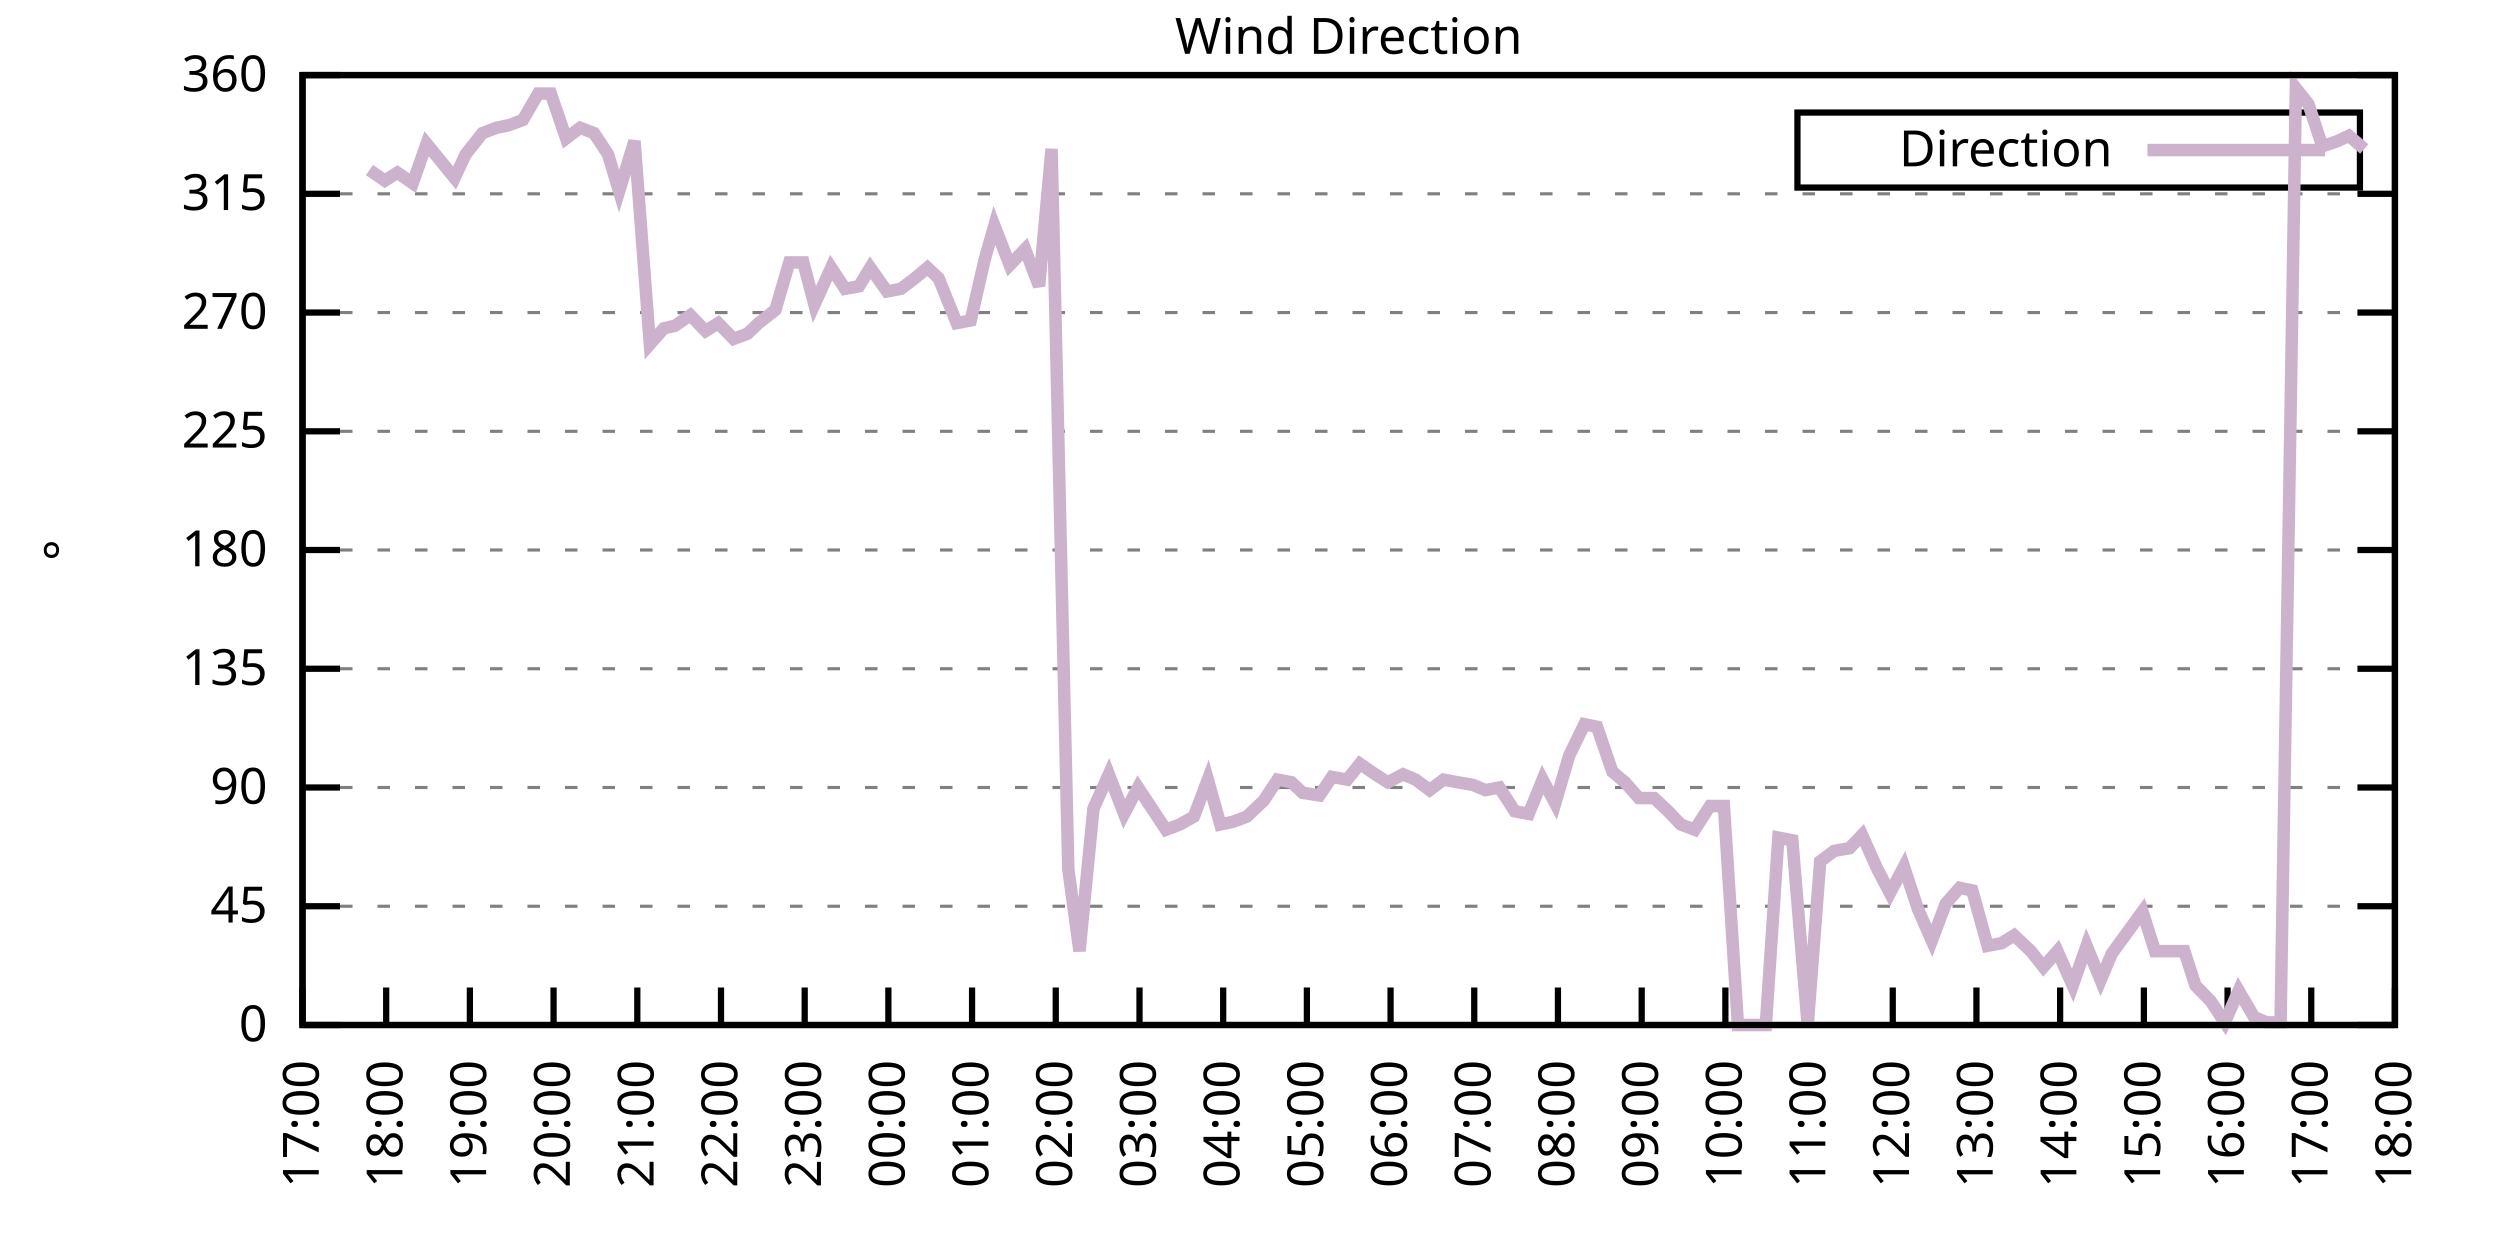
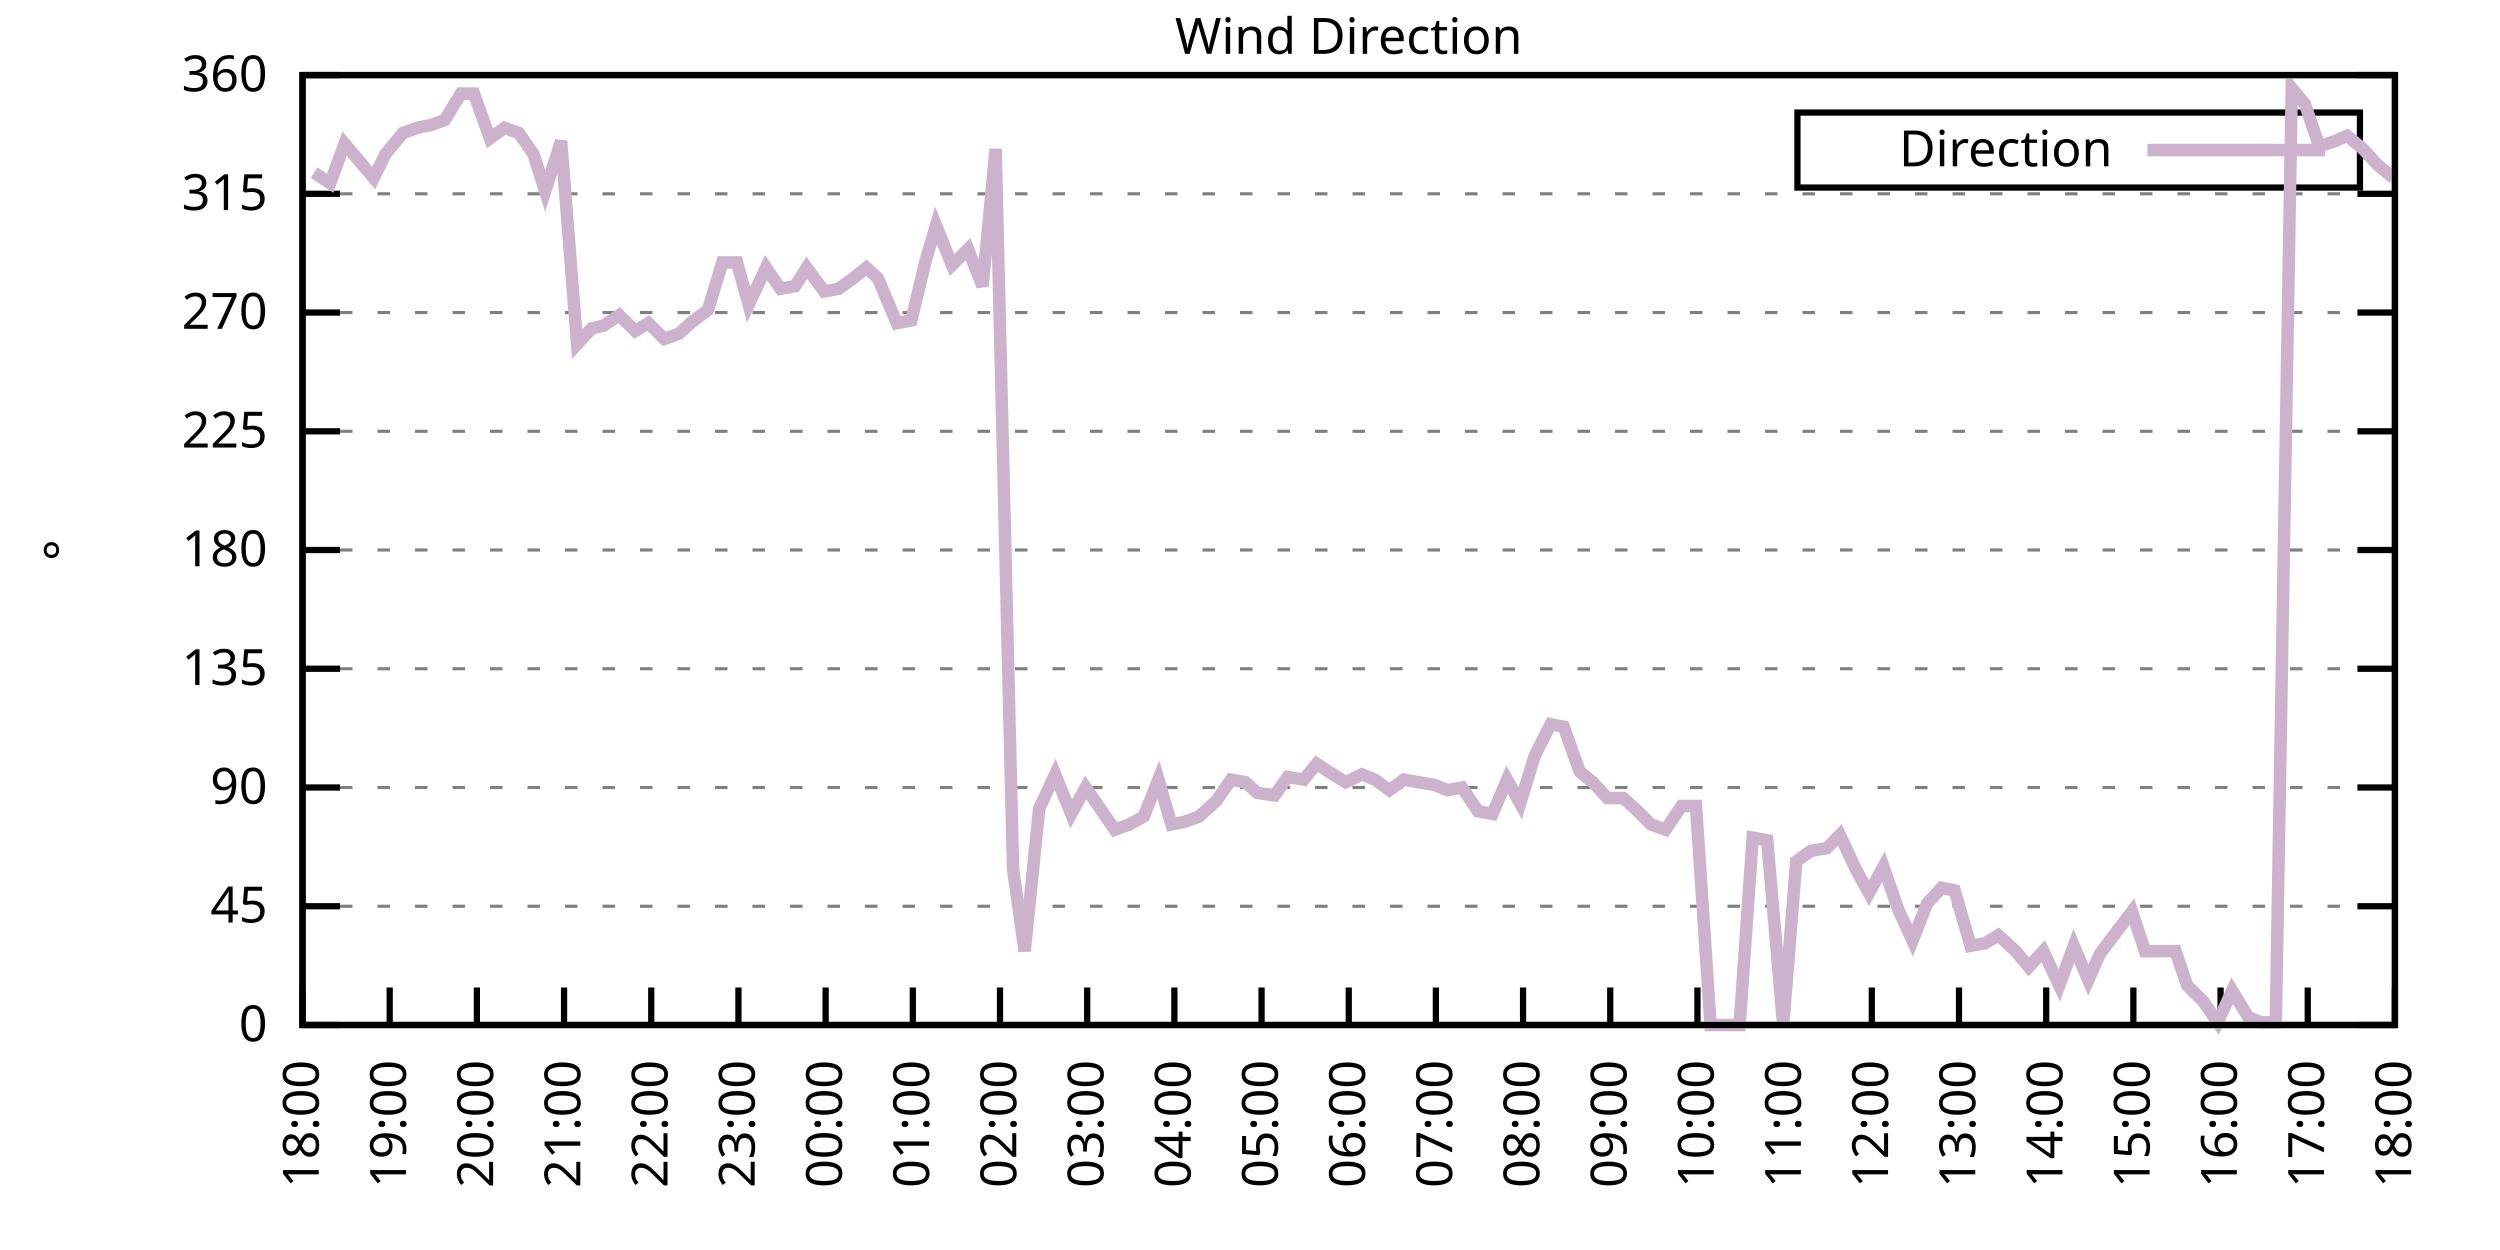
<svg xmlns="http://www.w3.org/2000/svg" xmlns:xlink="http://www.w3.org/1999/xlink" width="400" height="200" viewBox="0 0 400 200">
  <g id="gnuplot_canvas">
    <rect x="0" y="0" width="400" height="200" fill="none" />
    <defs>
      <circle id="gpDot" r="0.5" stroke-width="0.5" stroke="currentColor" />
      <path id="gpPt0" stroke-width="0.333" stroke="currentColor" d="M-1,0 h2 M0,-1 v2" />
      <path id="gpPt1" stroke-width="0.333" stroke="currentColor" d="M-1,-1 L1,1 M1,-1 L-1,1" />
      <path id="gpPt2" stroke-width="0.333" stroke="currentColor" d="M-1,0 L1,0 M0,-1 L0,1 M-1,-1 L1,1 M-1,1 L1,-1" />
      <rect id="gpPt3" stroke-width="0.333" stroke="currentColor" x="-1" y="-1" width="2" height="2" />
      <rect id="gpPt4" stroke-width="0.333" stroke="currentColor" fill="currentColor" x="-1" y="-1" width="2" height="2" />
      <circle id="gpPt5" stroke-width="0.333" stroke="currentColor" cx="0" cy="0" r="1" />
      <use xlink:href="#gpPt5" id="gpPt6" fill="currentColor" stroke="none" />
      <path id="gpPt7" stroke-width="0.333" stroke="currentColor" d="M0,-1.33 L-1.33,0.67 L1.33,0.67 z" />
      <use xlink:href="#gpPt7" id="gpPt8" fill="currentColor" stroke="none" />
      <use xlink:href="#gpPt7" id="gpPt9" stroke="currentColor" transform="rotate(180)" />
      <use xlink:href="#gpPt9" id="gpPt10" fill="currentColor" stroke="none" />
      <use xlink:href="#gpPt3" id="gpPt11" stroke="currentColor" transform="rotate(45)" />
      <use xlink:href="#gpPt11" id="gpPt12" fill="currentColor" stroke="none" />
      <path id="gpPt13" stroke-width="0.333" stroke="currentColor" d="M0,1.330 L1.265,0.411 L0.782,-1.067 L-0.782,-1.076 L-1.265,0.411 z" />
      <use xlink:href="#gpPt13" id="gpPt14" fill="currentColor" stroke="none" />
      <filter id="textbox" filterUnits="objectBoundingBox" x="0" y="0" height="1" width="1">
        <feFlood flood-color="white" flood-opacity="1" result="bgnd" />
        <feComposite in="SourceGraphic" in2="bgnd" operator="atop" />
      </filter>
      <filter id="greybox" filterUnits="objectBoundingBox" x="0" y="0" height="1" width="1">
        <feFlood flood-color="lightgrey" flood-opacity="1" result="grey" />
        <feComposite in="SourceGraphic" in2="grey" operator="atop" />
      </filter>
    </defs>
    <g fill="none" color="white" stroke="currentColor" stroke-width="1.00" stroke-linecap="butt" stroke-linejoin="miter">
</g>
    <g fill="none" color="black" stroke="currentColor" stroke-width="1.00" stroke-linecap="butt" stroke-linejoin="miter">
      <g stroke="none" shape-rendering="crispEdges">
        <polygon fill="rgb(255, 255, 255)" points="48.40,164.00 383.18,164.00 383.18,12.02 48.40,12.02 " />
      </g>
    </g>
    <g fill="none" color="black" stroke="currentColor" stroke-width="1.00" stroke-linecap="butt" stroke-linejoin="miter">
</g>
    <g fill="none" color="black" stroke="black" stroke-width="0.50" stroke-linecap="butt" stroke-linejoin="miter">
</g>
    <g fill="none" color="gray" stroke="currentColor" stroke-width="0.50" stroke-linecap="butt" stroke-linejoin="miter">
      <path stroke="gray" stroke-dasharray="2,4" class="gridline" d="M48.40,164.00 L383.19,164.00  " />
    </g>
    <g fill="none" color="gray" stroke="gray" stroke-width="1.00" stroke-linecap="butt" stroke-linejoin="miter">
</g>
    <g fill="none" color="black" stroke="currentColor" stroke-width="1.00" stroke-linecap="butt" stroke-linejoin="miter">
      <path stroke="black" d="M48.40,164.00 L54.40,164.00 M383.19,164.00 L377.19,164.00  " />
      <g transform="translate(42.80,166.60)" stroke="none" fill="black" font-family="Sans" font-size="8.00" text-anchor="end">
        <text>
          <tspan font-family="Sans"> 0</tspan>
        </text>
      </g>
    </g>
    <g fill="none" color="black" stroke="currentColor" stroke-width="1.00" stroke-linecap="butt" stroke-linejoin="miter">
</g>
    <g fill="none" color="black" stroke="black" stroke-width="0.50" stroke-linecap="butt" stroke-linejoin="miter">
</g>
    <g fill="none" color="gray" stroke="currentColor" stroke-width="0.50" stroke-linecap="butt" stroke-linejoin="miter">
      <path stroke="gray" stroke-dasharray="2,4" class="gridline" d="M48.40,145.00 L383.19,145.00  " />
    </g>
    <g fill="none" color="gray" stroke="gray" stroke-width="1.00" stroke-linecap="butt" stroke-linejoin="miter">
</g>
    <g fill="none" color="black" stroke="currentColor" stroke-width="1.00" stroke-linecap="butt" stroke-linejoin="miter">
      <path stroke="black" d="M48.40,145.00 L54.40,145.00 M383.19,145.00 L377.19,145.00  " />
      <g transform="translate(42.80,147.60)" stroke="none" fill="black" font-family="Sans" font-size="8.00" text-anchor="end">
        <text>
          <tspan font-family="Sans"> 45</tspan>
        </text>
      </g>
    </g>
    <g fill="none" color="black" stroke="currentColor" stroke-width="1.00" stroke-linecap="butt" stroke-linejoin="miter">
</g>
    <g fill="none" color="black" stroke="black" stroke-width="0.50" stroke-linecap="butt" stroke-linejoin="miter">
</g>
    <g fill="none" color="gray" stroke="currentColor" stroke-width="0.50" stroke-linecap="butt" stroke-linejoin="miter">
      <path stroke="gray" stroke-dasharray="2,4" class="gridline" d="M48.40,126.00 L383.19,126.00  " />
    </g>
    <g fill="none" color="gray" stroke="gray" stroke-width="1.00" stroke-linecap="butt" stroke-linejoin="miter">
</g>
    <g fill="none" color="black" stroke="currentColor" stroke-width="1.00" stroke-linecap="butt" stroke-linejoin="miter">
      <path stroke="black" d="M48.40,126.00 L54.40,126.00 M383.19,126.00 L377.19,126.00  " />
      <g transform="translate(42.80,128.60)" stroke="none" fill="black" font-family="Sans" font-size="8.00" text-anchor="end">
        <text>
          <tspan font-family="Sans"> 90</tspan>
        </text>
      </g>
    </g>
    <g fill="none" color="black" stroke="currentColor" stroke-width="1.00" stroke-linecap="butt" stroke-linejoin="miter">
</g>
    <g fill="none" color="black" stroke="black" stroke-width="0.50" stroke-linecap="butt" stroke-linejoin="miter">
</g>
    <g fill="none" color="gray" stroke="currentColor" stroke-width="0.50" stroke-linecap="butt" stroke-linejoin="miter">
      <path stroke="gray" stroke-dasharray="2,4" class="gridline" d="M48.40,107.00 L383.19,107.00  " />
    </g>
    <g fill="none" color="gray" stroke="gray" stroke-width="1.00" stroke-linecap="butt" stroke-linejoin="miter">
</g>
    <g fill="none" color="black" stroke="currentColor" stroke-width="1.00" stroke-linecap="butt" stroke-linejoin="miter">
      <path stroke="black" d="M48.40,107.00 L54.40,107.00 M383.19,107.00 L377.19,107.00  " />
      <g transform="translate(42.80,109.60)" stroke="none" fill="black" font-family="Sans" font-size="8.00" text-anchor="end">
        <text>
          <tspan font-family="Sans"> 135</tspan>
        </text>
      </g>
    </g>
    <g fill="none" color="black" stroke="currentColor" stroke-width="1.00" stroke-linecap="butt" stroke-linejoin="miter">
</g>
    <g fill="none" color="black" stroke="black" stroke-width="0.50" stroke-linecap="butt" stroke-linejoin="miter">
</g>
    <g fill="none" color="gray" stroke="currentColor" stroke-width="0.50" stroke-linecap="butt" stroke-linejoin="miter">
      <path stroke="gray" stroke-dasharray="2,4" class="gridline" d="M48.40,88.00 L383.19,88.00  " />
    </g>
    <g fill="none" color="gray" stroke="gray" stroke-width="1.00" stroke-linecap="butt" stroke-linejoin="miter">
</g>
    <g fill="none" color="black" stroke="currentColor" stroke-width="1.00" stroke-linecap="butt" stroke-linejoin="miter">
      <path stroke="black" d="M48.40,88.00 L54.40,88.00 M383.19,88.00 L377.19,88.00  " />
      <g transform="translate(42.80,90.60)" stroke="none" fill="black" font-family="Sans" font-size="8.00" text-anchor="end">
        <text>
          <tspan font-family="Sans"> 180</tspan>
        </text>
      </g>
    </g>
    <g fill="none" color="black" stroke="currentColor" stroke-width="1.00" stroke-linecap="butt" stroke-linejoin="miter">
</g>
    <g fill="none" color="black" stroke="black" stroke-width="0.50" stroke-linecap="butt" stroke-linejoin="miter">
</g>
    <g fill="none" color="gray" stroke="currentColor" stroke-width="0.50" stroke-linecap="butt" stroke-linejoin="miter">
      <path stroke="gray" stroke-dasharray="2,4" class="gridline" d="M48.40,69.01 L383.19,69.01  " />
    </g>
    <g fill="none" color="gray" stroke="gray" stroke-width="1.00" stroke-linecap="butt" stroke-linejoin="miter">
</g>
    <g fill="none" color="black" stroke="currentColor" stroke-width="1.00" stroke-linecap="butt" stroke-linejoin="miter">
      <path stroke="black" d="M48.40,69.01 L54.40,69.01 M383.19,69.01 L377.19,69.01  " />
      <g transform="translate(42.80,71.61)" stroke="none" fill="black" font-family="Sans" font-size="8.00" text-anchor="end">
        <text>
          <tspan font-family="Sans"> 225</tspan>
        </text>
      </g>
    </g>
    <g fill="none" color="black" stroke="currentColor" stroke-width="1.00" stroke-linecap="butt" stroke-linejoin="miter">
</g>
    <g fill="none" color="black" stroke="black" stroke-width="0.50" stroke-linecap="butt" stroke-linejoin="miter">
</g>
    <g fill="none" color="gray" stroke="currentColor" stroke-width="0.50" stroke-linecap="butt" stroke-linejoin="miter">
      <path stroke="gray" stroke-dasharray="2,4" class="gridline" d="M48.40,50.01 L383.19,50.01  " />
    </g>
    <g fill="none" color="gray" stroke="gray" stroke-width="1.00" stroke-linecap="butt" stroke-linejoin="miter">
</g>
    <g fill="none" color="black" stroke="currentColor" stroke-width="1.00" stroke-linecap="butt" stroke-linejoin="miter">
      <path stroke="black" d="M48.40,50.01 L54.40,50.01 M383.19,50.01 L377.19,50.01  " />
      <g transform="translate(42.80,52.61)" stroke="none" fill="black" font-family="Sans" font-size="8.00" text-anchor="end">
        <text>
          <tspan font-family="Sans"> 270</tspan>
        </text>
      </g>
    </g>
    <g fill="none" color="black" stroke="currentColor" stroke-width="1.00" stroke-linecap="butt" stroke-linejoin="miter">
</g>
    <g fill="none" color="black" stroke="black" stroke-width="0.50" stroke-linecap="butt" stroke-linejoin="miter">
</g>
    <g fill="none" color="gray" stroke="currentColor" stroke-width="0.50" stroke-linecap="butt" stroke-linejoin="miter">
      <path stroke="gray" stroke-dasharray="2,4" class="gridline" d="M48.40,31.01 L383.19,31.01  " />
    </g>
    <g fill="none" color="gray" stroke="gray" stroke-width="1.00" stroke-linecap="butt" stroke-linejoin="miter">
</g>
    <g fill="none" color="black" stroke="currentColor" stroke-width="1.00" stroke-linecap="butt" stroke-linejoin="miter">
      <path stroke="black" d="M48.40,31.01 L54.40,31.01 M383.19,31.01 L377.19,31.01  " />
      <g transform="translate(42.80,33.61)" stroke="none" fill="black" font-family="Sans" font-size="8.00" text-anchor="end">
        <text>
          <tspan font-family="Sans"> 315</tspan>
        </text>
      </g>
    </g>
    <g fill="none" color="black" stroke="currentColor" stroke-width="1.00" stroke-linecap="butt" stroke-linejoin="miter">
</g>
    <g fill="none" color="black" stroke="black" stroke-width="0.50" stroke-linecap="butt" stroke-linejoin="miter">
</g>
    <g fill="none" color="gray" stroke="currentColor" stroke-width="0.50" stroke-linecap="butt" stroke-linejoin="miter">
      <path stroke="gray" stroke-dasharray="2,4" class="gridline" d="M48.40,12.01 L383.19,12.01  " />
    </g>
    <g fill="none" color="gray" stroke="gray" stroke-width="1.00" stroke-linecap="butt" stroke-linejoin="miter">
</g>
    <g fill="none" color="black" stroke="currentColor" stroke-width="1.00" stroke-linecap="butt" stroke-linejoin="miter">
      <path stroke="black" d="M48.40,12.01 L54.40,12.01 M383.19,12.01 L377.19,12.01  " />
      <g transform="translate(42.80,14.61)" stroke="none" fill="black" font-family="Sans" font-size="8.00" text-anchor="end">
        <text>
          <tspan font-family="Sans"> 360</tspan>
        </text>
      </g>
    </g>
    <g fill="none" color="black" stroke="currentColor" stroke-width="1.00" stroke-linecap="butt" stroke-linejoin="miter">
      <path stroke="black" d="M48.40,164.00 L48.40,158.00  " />
      <g transform="translate(51.00,169.60) rotate(270.00)" stroke="none" fill="black" font-family="Sans" font-size="8.00" text-anchor="end">
        <text>
-           <tspan font-family="Sans">17:00</tspan>
-         </text>
-       </g>
-     </g>
-     <g fill="none" color="black" stroke="currentColor" stroke-width="1.00" stroke-linecap="butt" stroke-linejoin="miter">
-       <path stroke="black" d="M61.79,164.00 L61.79,158.00  " />
-       <g transform="translate(64.39,169.60) rotate(270.00)" stroke="none" fill="black" font-family="Sans" font-size="8.00" text-anchor="end">
-         <text>
          <tspan font-family="Sans">18:00</tspan>
        </text>
      </g>
    </g>
    <g fill="none" color="black" stroke="currentColor" stroke-width="1.00" stroke-linecap="butt" stroke-linejoin="miter">
-       <path stroke="black" d="M75.18,164.00 L75.18,158.00  " />
-       <g transform="translate(77.78,169.60) rotate(270.00)" stroke="none" fill="black" font-family="Sans" font-size="8.00" text-anchor="end">
+       <path stroke="black" d="M62.35,164.00 L62.35,158.00  " />
+       <g transform="translate(64.95,169.60) rotate(270.00)" stroke="none" fill="black" font-family="Sans" font-size="8.00" text-anchor="end">
        <text>
          <tspan font-family="Sans">19:00</tspan>
        </text>
      </g>
    </g>
    <g fill="none" color="black" stroke="currentColor" stroke-width="1.00" stroke-linecap="butt" stroke-linejoin="miter">
-       <path stroke="black" d="M88.57,164.00 L88.57,158.00  " />
-       <g transform="translate(91.17,169.60) rotate(270.00)" stroke="none" fill="black" font-family="Sans" font-size="8.00" text-anchor="end">
+       <path stroke="black" d="M76.30,164.00 L76.30,158.00  " />
+       <g transform="translate(78.90,169.60) rotate(270.00)" stroke="none" fill="black" font-family="Sans" font-size="8.00" text-anchor="end">
        <text>
          <tspan font-family="Sans">20:00</tspan>
        </text>
      </g>
    </g>
    <g fill="none" color="black" stroke="currentColor" stroke-width="1.00" stroke-linecap="butt" stroke-linejoin="miter">
-       <path stroke="black" d="M101.97,164.00 L101.97,158.00  " />
-       <g transform="translate(104.57,169.60) rotate(270.00)" stroke="none" fill="black" font-family="Sans" font-size="8.00" text-anchor="end">
+       <path stroke="black" d="M90.25,164.00 L90.25,158.00  " />
+       <g transform="translate(92.85,169.60) rotate(270.00)" stroke="none" fill="black" font-family="Sans" font-size="8.00" text-anchor="end">
        <text>
          <tspan font-family="Sans">21:00</tspan>
        </text>
      </g>
    </g>
    <g fill="none" color="black" stroke="currentColor" stroke-width="1.00" stroke-linecap="butt" stroke-linejoin="miter">
-       <path stroke="black" d="M115.36,164.00 L115.36,158.00  " />
-       <g transform="translate(117.96,169.60) rotate(270.00)" stroke="none" fill="black" font-family="Sans" font-size="8.00" text-anchor="end">
+       <path stroke="black" d="M104.20,164.00 L104.20,158.00  " />
+       <g transform="translate(106.80,169.60) rotate(270.00)" stroke="none" fill="black" font-family="Sans" font-size="8.00" text-anchor="end">
        <text>
          <tspan font-family="Sans">22:00</tspan>
        </text>
      </g>
    </g>
    <g fill="none" color="black" stroke="currentColor" stroke-width="1.00" stroke-linecap="butt" stroke-linejoin="miter">
-       <path stroke="black" d="M128.75,164.00 L128.75,158.00  " />
-       <g transform="translate(131.35,169.60) rotate(270.00)" stroke="none" fill="black" font-family="Sans" font-size="8.00" text-anchor="end">
+       <path stroke="black" d="M118.15,164.00 L118.15,158.00  " />
+       <g transform="translate(120.75,169.60) rotate(270.00)" stroke="none" fill="black" font-family="Sans" font-size="8.00" text-anchor="end">
        <text>
          <tspan font-family="Sans">23:00</tspan>
        </text>
      </g>
    </g>
    <g fill="none" color="black" stroke="currentColor" stroke-width="1.00" stroke-linecap="butt" stroke-linejoin="miter">
-       <path stroke="black" d="M142.14,164.00 L142.14,158.00  " />
-       <g transform="translate(144.74,169.60) rotate(270.00)" stroke="none" fill="black" font-family="Sans" font-size="8.00" text-anchor="end">
+       <path stroke="black" d="M132.10,164.00 L132.10,158.00  " />
+       <g transform="translate(134.70,169.60) rotate(270.00)" stroke="none" fill="black" font-family="Sans" font-size="8.00" text-anchor="end">
        <text>
          <tspan font-family="Sans">00:00</tspan>
        </text>
      </g>
    </g>
    <g fill="none" color="black" stroke="currentColor" stroke-width="1.00" stroke-linecap="butt" stroke-linejoin="miter">
-       <path stroke="black" d="M155.53,164.00 L155.53,158.00  " />
-       <g transform="translate(158.13,169.60) rotate(270.00)" stroke="none" fill="black" font-family="Sans" font-size="8.00" text-anchor="end">
+       <path stroke="black" d="M146.05,164.00 L146.05,158.00  " />
+       <g transform="translate(148.65,169.60) rotate(270.00)" stroke="none" fill="black" font-family="Sans" font-size="8.00" text-anchor="end">
        <text>
          <tspan font-family="Sans">01:00</tspan>
        </text>
      </g>
    </g>
    <g fill="none" color="black" stroke="currentColor" stroke-width="1.00" stroke-linecap="butt" stroke-linejoin="miter">
-       <path stroke="black" d="M168.92,164.00 L168.92,158.00  " />
-       <g transform="translate(171.52,169.60) rotate(270.00)" stroke="none" fill="black" font-family="Sans" font-size="8.00" text-anchor="end">
+       <path stroke="black" d="M160.00,164.00 L160.00,158.00  " />
+       <g transform="translate(162.60,169.60) rotate(270.00)" stroke="none" fill="black" font-family="Sans" font-size="8.00" text-anchor="end">
        <text>
          <tspan font-family="Sans">02:00</tspan>
        </text>
      </g>
    </g>
    <g fill="none" color="black" stroke="currentColor" stroke-width="1.00" stroke-linecap="butt" stroke-linejoin="miter">
-       <path stroke="black" d="M182.32,164.00 L182.32,158.00  " />
-       <g transform="translate(184.92,169.60) rotate(270.00)" stroke="none" fill="black" font-family="Sans" font-size="8.00" text-anchor="end">
+       <path stroke="black" d="M173.95,164.00 L173.95,158.00  " />
+       <g transform="translate(176.55,169.60) rotate(270.00)" stroke="none" fill="black" font-family="Sans" font-size="8.00" text-anchor="end">
        <text>
          <tspan font-family="Sans">03:00</tspan>
        </text>
      </g>
    </g>
    <g fill="none" color="black" stroke="currentColor" stroke-width="1.00" stroke-linecap="butt" stroke-linejoin="miter">
-       <path stroke="black" d="M195.71,164.00 L195.71,158.00  " />
-       <g transform="translate(198.31,169.60) rotate(270.00)" stroke="none" fill="black" font-family="Sans" font-size="8.00" text-anchor="end">
+       <path stroke="black" d="M187.90,164.00 L187.90,158.00  " />
+       <g transform="translate(190.50,169.60) rotate(270.00)" stroke="none" fill="black" font-family="Sans" font-size="8.00" text-anchor="end">
        <text>
          <tspan font-family="Sans">04:00</tspan>
        </text>
      </g>
    </g>
    <g fill="none" color="black" stroke="currentColor" stroke-width="1.00" stroke-linecap="butt" stroke-linejoin="miter">
-       <path stroke="black" d="M209.10,164.00 L209.10,158.00  " />
-       <g transform="translate(211.70,169.60) rotate(270.00)" stroke="none" fill="black" font-family="Sans" font-size="8.00" text-anchor="end">
+       <path stroke="black" d="M201.85,164.00 L201.85,158.00  " />
+       <g transform="translate(204.45,169.60) rotate(270.00)" stroke="none" fill="black" font-family="Sans" font-size="8.00" text-anchor="end">
        <text>
          <tspan font-family="Sans">05:00</tspan>
        </text>
      </g>
    </g>
    <g fill="none" color="black" stroke="currentColor" stroke-width="1.00" stroke-linecap="butt" stroke-linejoin="miter">
-       <path stroke="black" d="M222.49,164.00 L222.49,158.00  " />
-       <g transform="translate(225.09,169.60) rotate(270.00)" stroke="none" fill="black" font-family="Sans" font-size="8.00" text-anchor="end">
+       <path stroke="black" d="M215.80,164.00 L215.80,158.00  " />
+       <g transform="translate(218.40,169.60) rotate(270.00)" stroke="none" fill="black" font-family="Sans" font-size="8.00" text-anchor="end">
        <text>
          <tspan font-family="Sans">06:00</tspan>
        </text>
      </g>
    </g>
    <g fill="none" color="black" stroke="currentColor" stroke-width="1.00" stroke-linecap="butt" stroke-linejoin="miter">
-       <path stroke="black" d="M235.88,164.00 L235.88,158.00  " />
-       <g transform="translate(238.48,169.60) rotate(270.00)" stroke="none" fill="black" font-family="Sans" font-size="8.00" text-anchor="end">
+       <path stroke="black" d="M229.74,164.00 L229.74,158.00  " />
+       <g transform="translate(232.34,169.60) rotate(270.00)" stroke="none" fill="black" font-family="Sans" font-size="8.00" text-anchor="end">
        <text>
          <tspan font-family="Sans">07:00</tspan>
        </text>
      </g>
    </g>
    <g fill="none" color="black" stroke="currentColor" stroke-width="1.00" stroke-linecap="butt" stroke-linejoin="miter">
-       <path stroke="black" d="M249.27,164.00 L249.27,158.00  " />
-       <g transform="translate(251.87,169.60) rotate(270.00)" stroke="none" fill="black" font-family="Sans" font-size="8.00" text-anchor="end">
+       <path stroke="black" d="M243.69,164.00 L243.69,158.00  " />
+       <g transform="translate(246.29,169.60) rotate(270.00)" stroke="none" fill="black" font-family="Sans" font-size="8.00" text-anchor="end">
        <text>
          <tspan font-family="Sans">08:00</tspan>
        </text>
      </g>
    </g>
    <g fill="none" color="black" stroke="currentColor" stroke-width="1.00" stroke-linecap="butt" stroke-linejoin="miter">
-       <path stroke="black" d="M262.67,164.00 L262.67,158.00  " />
-       <g transform="translate(265.27,169.60) rotate(270.00)" stroke="none" fill="black" font-family="Sans" font-size="8.00" text-anchor="end">
+       <path stroke="black" d="M257.64,164.00 L257.64,158.00  " />
+       <g transform="translate(260.24,169.60) rotate(270.00)" stroke="none" fill="black" font-family="Sans" font-size="8.00" text-anchor="end">
        <text>
          <tspan font-family="Sans">09:00</tspan>
        </text>
      </g>
    </g>
    <g fill="none" color="black" stroke="currentColor" stroke-width="1.00" stroke-linecap="butt" stroke-linejoin="miter">
-       <path stroke="black" d="M276.06,164.00 L276.06,158.00  " />
-       <g transform="translate(278.66,169.60) rotate(270.00)" stroke="none" fill="black" font-family="Sans" font-size="8.00" text-anchor="end">
+       <path stroke="black" d="M271.59,164.00 L271.59,158.00  " />
+       <g transform="translate(274.19,169.60) rotate(270.00)" stroke="none" fill="black" font-family="Sans" font-size="8.00" text-anchor="end">
        <text>
          <tspan font-family="Sans">10:00</tspan>
        </text>
      </g>
    </g>
    <g fill="none" color="black" stroke="currentColor" stroke-width="1.00" stroke-linecap="butt" stroke-linejoin="miter">
-       <path stroke="black" d="M289.45,164.00 L289.45,158.00  " />
-       <g transform="translate(292.05,169.60) rotate(270.00)" stroke="none" fill="black" font-family="Sans" font-size="8.00" text-anchor="end">
+       <path stroke="black" d="M285.54,164.00 L285.54,158.00  " />
+       <g transform="translate(288.14,169.60) rotate(270.00)" stroke="none" fill="black" font-family="Sans" font-size="8.00" text-anchor="end">
        <text>
          <tspan font-family="Sans">11:00</tspan>
        </text>
      </g>
    </g>
    <g fill="none" color="black" stroke="currentColor" stroke-width="1.00" stroke-linecap="butt" stroke-linejoin="miter">
-       <path stroke="black" d="M302.84,164.00 L302.84,158.00  " />
-       <g transform="translate(305.44,169.60) rotate(270.00)" stroke="none" fill="black" font-family="Sans" font-size="8.00" text-anchor="end">
+       <path stroke="black" d="M299.49,164.00 L299.49,158.00  " />
+       <g transform="translate(302.09,169.60) rotate(270.00)" stroke="none" fill="black" font-family="Sans" font-size="8.00" text-anchor="end">
        <text>
          <tspan font-family="Sans">12:00</tspan>
        </text>
      </g>
    </g>
    <g fill="none" color="black" stroke="currentColor" stroke-width="1.00" stroke-linecap="butt" stroke-linejoin="miter">
-       <path stroke="black" d="M316.23,164.00 L316.23,158.00  " />
-       <g transform="translate(318.83,169.60) rotate(270.00)" stroke="none" fill="black" font-family="Sans" font-size="8.00" text-anchor="end">
+       <path stroke="black" d="M313.44,164.00 L313.44,158.00  " />
+       <g transform="translate(316.04,169.60) rotate(270.00)" stroke="none" fill="black" font-family="Sans" font-size="8.00" text-anchor="end">
        <text>
          <tspan font-family="Sans">13:00</tspan>
        </text>
      </g>
    </g>
    <g fill="none" color="black" stroke="currentColor" stroke-width="1.00" stroke-linecap="butt" stroke-linejoin="miter">
-       <path stroke="black" d="M329.62,164.00 L329.62,158.00  " />
-       <g transform="translate(332.22,169.60) rotate(270.00)" stroke="none" fill="black" font-family="Sans" font-size="8.00" text-anchor="end">
+       <path stroke="black" d="M327.39,164.00 L327.39,158.00  " />
+       <g transform="translate(329.99,169.60) rotate(270.00)" stroke="none" fill="black" font-family="Sans" font-size="8.00" text-anchor="end">
        <text>
          <tspan font-family="Sans">14:00</tspan>
        </text>
      </g>
    </g>
    <g fill="none" color="black" stroke="currentColor" stroke-width="1.00" stroke-linecap="butt" stroke-linejoin="miter">
-       <path stroke="black" d="M343.02,164.00 L343.02,158.00  " />
-       <g transform="translate(345.62,169.60) rotate(270.00)" stroke="none" fill="black" font-family="Sans" font-size="8.00" text-anchor="end">
+       <path stroke="black" d="M341.34,164.00 L341.34,158.00  " />
+       <g transform="translate(343.94,169.60) rotate(270.00)" stroke="none" fill="black" font-family="Sans" font-size="8.00" text-anchor="end">
        <text>
          <tspan font-family="Sans">15:00</tspan>
        </text>
      </g>
    </g>
    <g fill="none" color="black" stroke="currentColor" stroke-width="1.00" stroke-linecap="butt" stroke-linejoin="miter">
-       <path stroke="black" d="M356.41,164.00 L356.41,158.00  " />
-       <g transform="translate(359.01,169.60) rotate(270.00)" stroke="none" fill="black" font-family="Sans" font-size="8.00" text-anchor="end">
+       <path stroke="black" d="M355.29,164.00 L355.29,158.00  " />
+       <g transform="translate(357.89,169.60) rotate(270.00)" stroke="none" fill="black" font-family="Sans" font-size="8.00" text-anchor="end">
        <text>
          <tspan font-family="Sans">16:00</tspan>
        </text>
      </g>
    </g>
    <g fill="none" color="black" stroke="currentColor" stroke-width="1.00" stroke-linecap="butt" stroke-linejoin="miter">
-       <path stroke="black" d="M369.80,164.00 L369.80,158.00  " />
-       <g transform="translate(372.40,169.60) rotate(270.00)" stroke="none" fill="black" font-family="Sans" font-size="8.00" text-anchor="end">
+       <path stroke="black" d="M369.24,164.00 L369.24,158.00  " />
+       <g transform="translate(371.84,169.60) rotate(270.00)" stroke="none" fill="black" font-family="Sans" font-size="8.00" text-anchor="end">
        <text>
          <tspan font-family="Sans">17:00</tspan>
        </text>
      </g>
    </g>
    <g fill="none" color="black" stroke="currentColor" stroke-width="1.00" stroke-linecap="butt" stroke-linejoin="miter">
      <path stroke="black" d="M383.19,164.00 L383.19,158.00  " />
      <g transform="translate(385.79,169.60) rotate(270.00)" stroke="none" fill="black" font-family="Sans" font-size="8.00" text-anchor="end">
        <text>
          <tspan font-family="Sans">18:00</tspan>
        </text>
      </g>
    </g>
    <g fill="none" color="black" stroke="currentColor" stroke-width="1.00" stroke-linecap="butt" stroke-linejoin="miter">
</g>
    <g fill="none" color="black" stroke="currentColor" stroke-width="1.00" stroke-linecap="butt" stroke-linejoin="miter">
      <path stroke="black" d="M48.40,12.01 L48.40,164.00 L383.19,164.00 L383.19,12.01 L48.40,12.01 Z  " />
    </g>
    <g fill="none" color="black" stroke="currentColor" stroke-width="1.00" stroke-linecap="butt" stroke-linejoin="miter">
</g>
    <g fill="none" color="black" stroke="currentColor" stroke-width="1.00" stroke-linecap="butt" stroke-linejoin="miter">
      <path stroke="black" d="M287.59,30.01 L287.59,18.01 L377.59,18.01 L377.59,30.01 L287.59,30.01 Z  " />
    </g>
    <g id="Wind_direction_plot_1">
      <g fill="none" color="white" stroke="black" stroke-width="2.00" stroke-linecap="butt" stroke-linejoin="miter">
</g>
      <g fill="none" color="black" stroke="currentColor" stroke-width="2.00" stroke-linecap="butt" stroke-linejoin="miter">
        <g transform="translate(337.99,26.61)" stroke="none" fill="black" font-family="Sans" font-size="8.00" text-anchor="end">
          <text>
            <tspan font-family="Sans">Direction</tspan>
          </text>
        </g>
      </g>
      <g fill="none" color="black" stroke="currentColor" stroke-width="2.00" stroke-linecap="butt" stroke-linejoin="miter">
-         <path stroke="rgb(204, 178, 204)" d="M343.59,24.01 L371.99,24.01 M59.11,27.21 L61.57,28.90 L63.58,27.63 L66.03,29.32 L68.26,22.99 L72.73,28.48   L74.51,24.68 L77.19,21.30 L79.42,20.45 L81.43,20.03 L83.66,19.19 L86.12,14.97 L88.13,14.97 L90.58,22.14   L92.82,20.45 L95.05,21.30 L97.28,24.68 L99.06,30.59 L101.52,22.56 L103.98,55.07 L106.21,52.54 L107.99,52.12   L110.45,50.43 L112.90,52.96 L114.91,51.70 L117.37,54.23 L119.60,53.39 L121.38,51.70 L124.06,49.59 L126.29,41.99   L128.53,41.99 L130.31,48.74 L132.99,42.83 L135.22,46.21 L137.45,45.79 L139.24,42.83 L141.92,46.63 L144.15,46.21   L146.38,44.52 L148.39,42.83 L150.18,44.52 L153.08,51.70 L155.31,51.27 L157.54,41.56 L159.10,36.08 L161.56,42.41   L164.01,39.87 L166.25,45.79 L168.25,23.83 L170.93,139.09 L172.72,152.18 L174.95,129.38 L177.41,123.89 L179.86,130.22   L182.09,126.00 L184.32,129.38 L186.56,132.76 L188.79,131.91 L191.02,130.65 L193.25,124.74 L195.26,131.91 L197.27,131.49   L199.50,130.65 L202.18,128.11 L204.41,124.74 L206.64,125.16 L208.43,126.85 L211.11,127.27 L213.12,124.31 L215.57,124.74   L217.58,122.20 L220.04,123.89 L222.04,125.16 L224.50,123.89 L226.51,124.74 L228.74,126.42 L230.97,124.74 L233.20,125.16   L235.66,125.58 L237.67,126.42 L239.90,126.00 L242.36,129.80 L244.59,130.22 L246.82,124.74 L248.83,128.54 L251.06,120.94   L253.51,115.87 L255.52,116.29 L257.98,123.47 L259.99,125.16 L262.22,127.69 L264.67,127.69 L266.91,129.80 L268.92,131.91   L271.15,132.76 L273.60,128.96 L275.83,128.96 L278.07,164.00 L280.30,164.00 L282.53,164.00 L284.54,134.02 L286.77,134.45   L289.23,164.00 L291.23,137.82 L293.47,136.14 L295.92,135.71 L297.93,133.60 L300.39,139.09 L302.39,142.89 L304.63,138.67   L306.86,145.42 L309.09,150.49 L311.32,144.58 L313.55,142.05 L315.56,142.47 L318.02,151.33 L320.25,150.91 L322.26,149.65   L324.94,152.18 L326.95,154.71 L329.18,152.18 L331.63,157.67 L333.86,151.33 L336.10,156.82 L337.88,152.60 L340.34,149.22   L342.79,145.85 L344.80,152.18 L347.26,152.18 L349.49,152.18 L351.27,157.67 L353.73,160.20 L355.96,163.58 L358.19,158.51   L360.65,162.73 L362.66,163.58 L364.89,163.58 L367.34,14.12 L369.35,16.65 L371.58,23.41 L374.04,22.56 L375.82,21.72   L378.28,23.83  " />
+         <path stroke="rgb(204, 178, 204)" d="M343.59,24.01 L371.99,24.01 M50.26,27.63 L52.82,29.32 L55.14,22.99 L59.79,28.48 L61.65,24.68 L64.44,21.30   L66.77,20.45 L68.86,20.03 L71.18,19.19 L73.74,14.97 L75.83,14.97 L78.39,22.14 L80.72,20.45 L83.04,21.30   L85.37,24.68 L87.23,30.59 L89.78,22.56 L92.34,55.07 L94.67,52.54 L96.53,52.12 L99.08,50.43 L101.64,52.96   L103.73,51.70 L106.29,54.23 L108.62,53.39 L110.48,51.70 L113.27,49.59 L115.59,41.99 L117.92,41.99 L119.78,48.74   L122.57,42.83 L124.89,46.21 L127.22,45.79 L129.08,42.83 L131.87,46.63 L134.19,46.21 L136.51,44.52 L138.61,42.83   L140.47,44.52 L143.49,51.70 L145.81,51.27 L148.14,41.56 L149.77,36.08 L152.32,42.41 L154.88,39.87 L157.21,45.79   L159.30,23.83 L162.09,139.09 L163.95,152.18 L166.27,129.38 L168.83,123.89 L171.39,130.22 L173.71,126.00 L176.04,129.38   L178.36,132.76 L180.69,131.91 L183.01,130.65 L185.34,124.74 L187.43,131.91 L189.52,131.49 L191.85,130.65 L194.64,128.11   L196.96,124.74 L199.29,125.16 L201.15,126.85 L203.94,127.27 L206.03,124.31 L208.59,124.74 L210.68,122.20 L213.24,123.89   L215.33,125.16 L217.89,123.89 L219.98,124.74 L222.30,126.42 L224.63,124.74 L226.95,125.16 L229.51,125.58 L231.60,126.42   L233.93,126.00 L236.49,129.80 L238.81,130.22 L241.14,124.74 L243.23,128.54 L245.55,120.94 L248.11,115.87 L250.20,116.29   L252.76,123.47 L254.85,125.16 L257.18,127.69 L259.74,127.69 L262.06,129.80 L264.15,131.91 L266.48,132.76 L269.04,128.96   L271.36,128.96 L273.69,164.00 L276.01,164.00 L278.34,164.00 L280.43,134.02 L282.75,134.45 L285.31,164.00 L287.40,137.82   L289.73,136.14 L292.29,135.71 L294.38,133.60 L296.94,139.09 L299.03,142.89 L301.35,138.67 L303.68,145.42 L306.00,150.49   L308.33,144.58 L310.65,142.05 L312.74,142.47 L315.30,151.33 L317.63,150.91 L319.72,149.65 L322.51,152.18 L324.60,154.71   L326.93,152.18 L329.48,157.67 L331.81,151.33 L334.13,156.82 L335.99,152.60 L338.55,149.22 L341.11,145.85 L343.20,152.18   L345.76,152.18 L348.08,152.18 L349.94,157.67 L352.50,160.20 L354.83,163.58 L357.15,158.51 L359.71,162.73 L361.80,163.58   L364.13,163.58 L366.68,14.12 L368.78,16.65 L371.10,23.41 L373.66,22.56 L375.52,21.72 L378.08,23.83 L380.40,26.36   L382.96,28.48  " />
      </g>
    </g>
    <g fill="none" color="black" stroke="currentColor" stroke-width="2.00" stroke-linecap="butt" stroke-linejoin="miter">
</g>
    <g fill="none" color="black" stroke="black" stroke-width="1.00" stroke-linecap="butt" stroke-linejoin="miter">
</g>
    <g fill="none" color="black" stroke="currentColor" stroke-width="1.00" stroke-linecap="butt" stroke-linejoin="miter">
      <path stroke="black" d="M48.40,12.01 L48.40,164.00 L383.19,164.00 L383.19,12.01 L48.40,12.01 Z  " />
      <g transform="translate(12.80,88.01) rotate(270.00)" stroke="none" fill="black" font-family="Sans" font-size="8.00" text-anchor="middle">
        <text>
          <tspan font-family="Sans">°</tspan>
        </text>
      </g>
    </g>
    <g fill="none" color="black" stroke="currentColor" stroke-width="1.00" stroke-linecap="butt" stroke-linejoin="miter">
</g>
    <g fill="none" color="black" stroke="currentColor" stroke-width="1.00" stroke-linecap="butt" stroke-linejoin="miter">
      <g transform="translate(215.79,8.61)" stroke="none" fill="black" font-family="Sans" font-size="8.00" text-anchor="middle">
        <text>
          <tspan font-family="Sans">Wind Direction</tspan>
        </text>
      </g>
    </g>
    <g fill="none" color="black" stroke="currentColor" stroke-width="1.00" stroke-linecap="butt" stroke-linejoin="miter">
</g>
  </g>
</svg>
